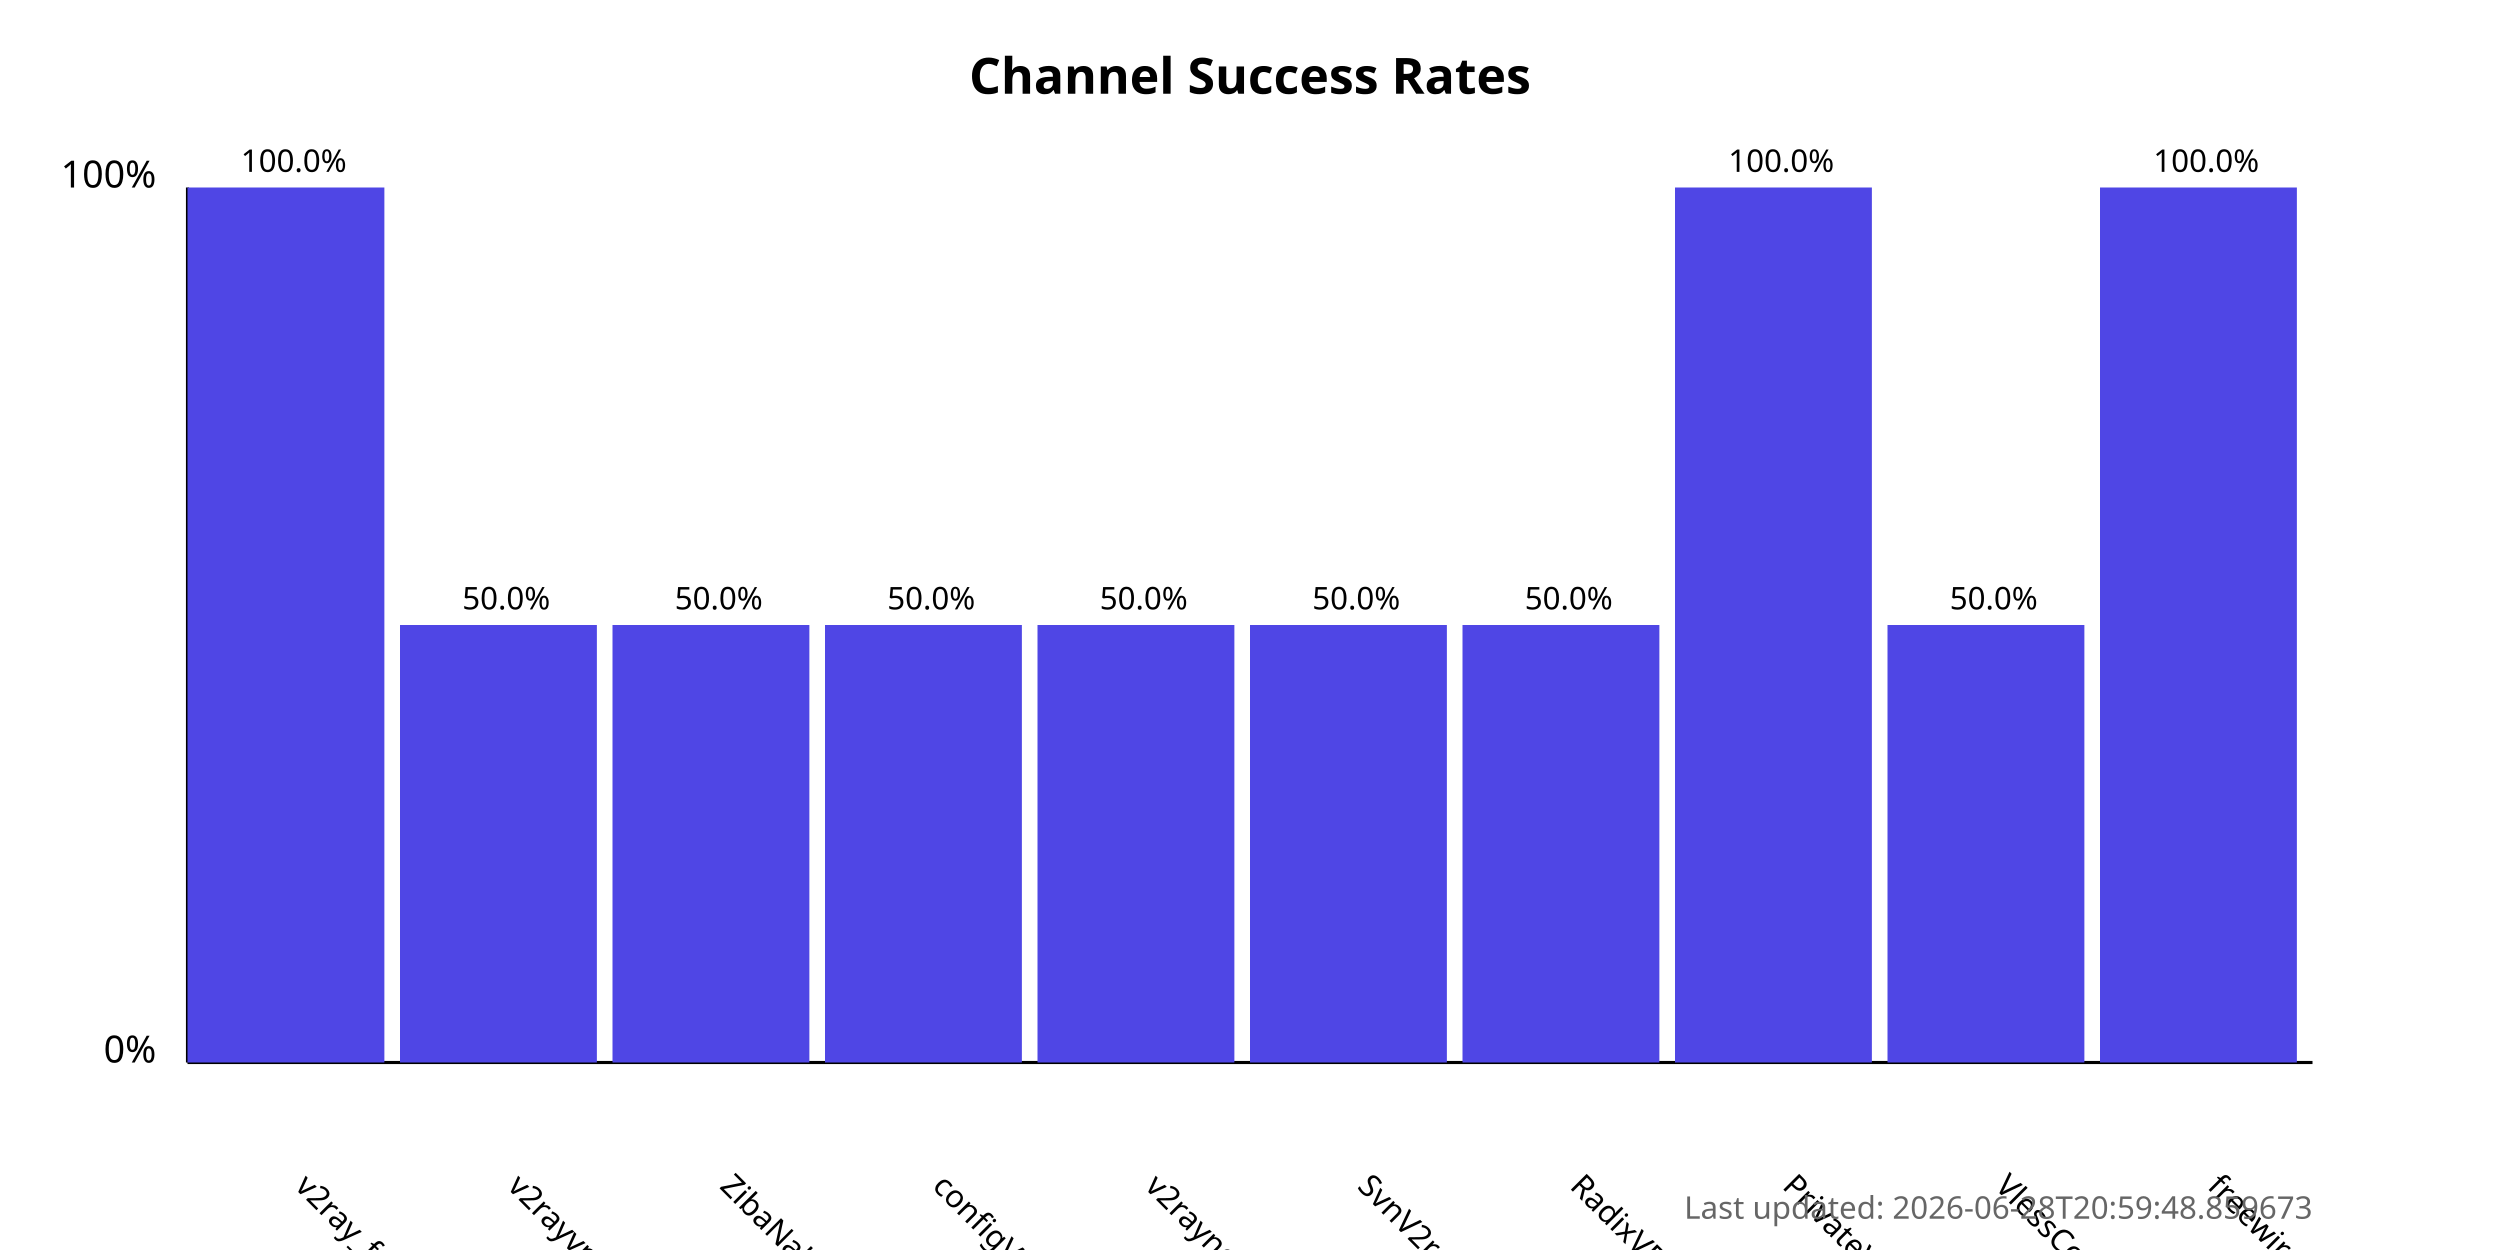
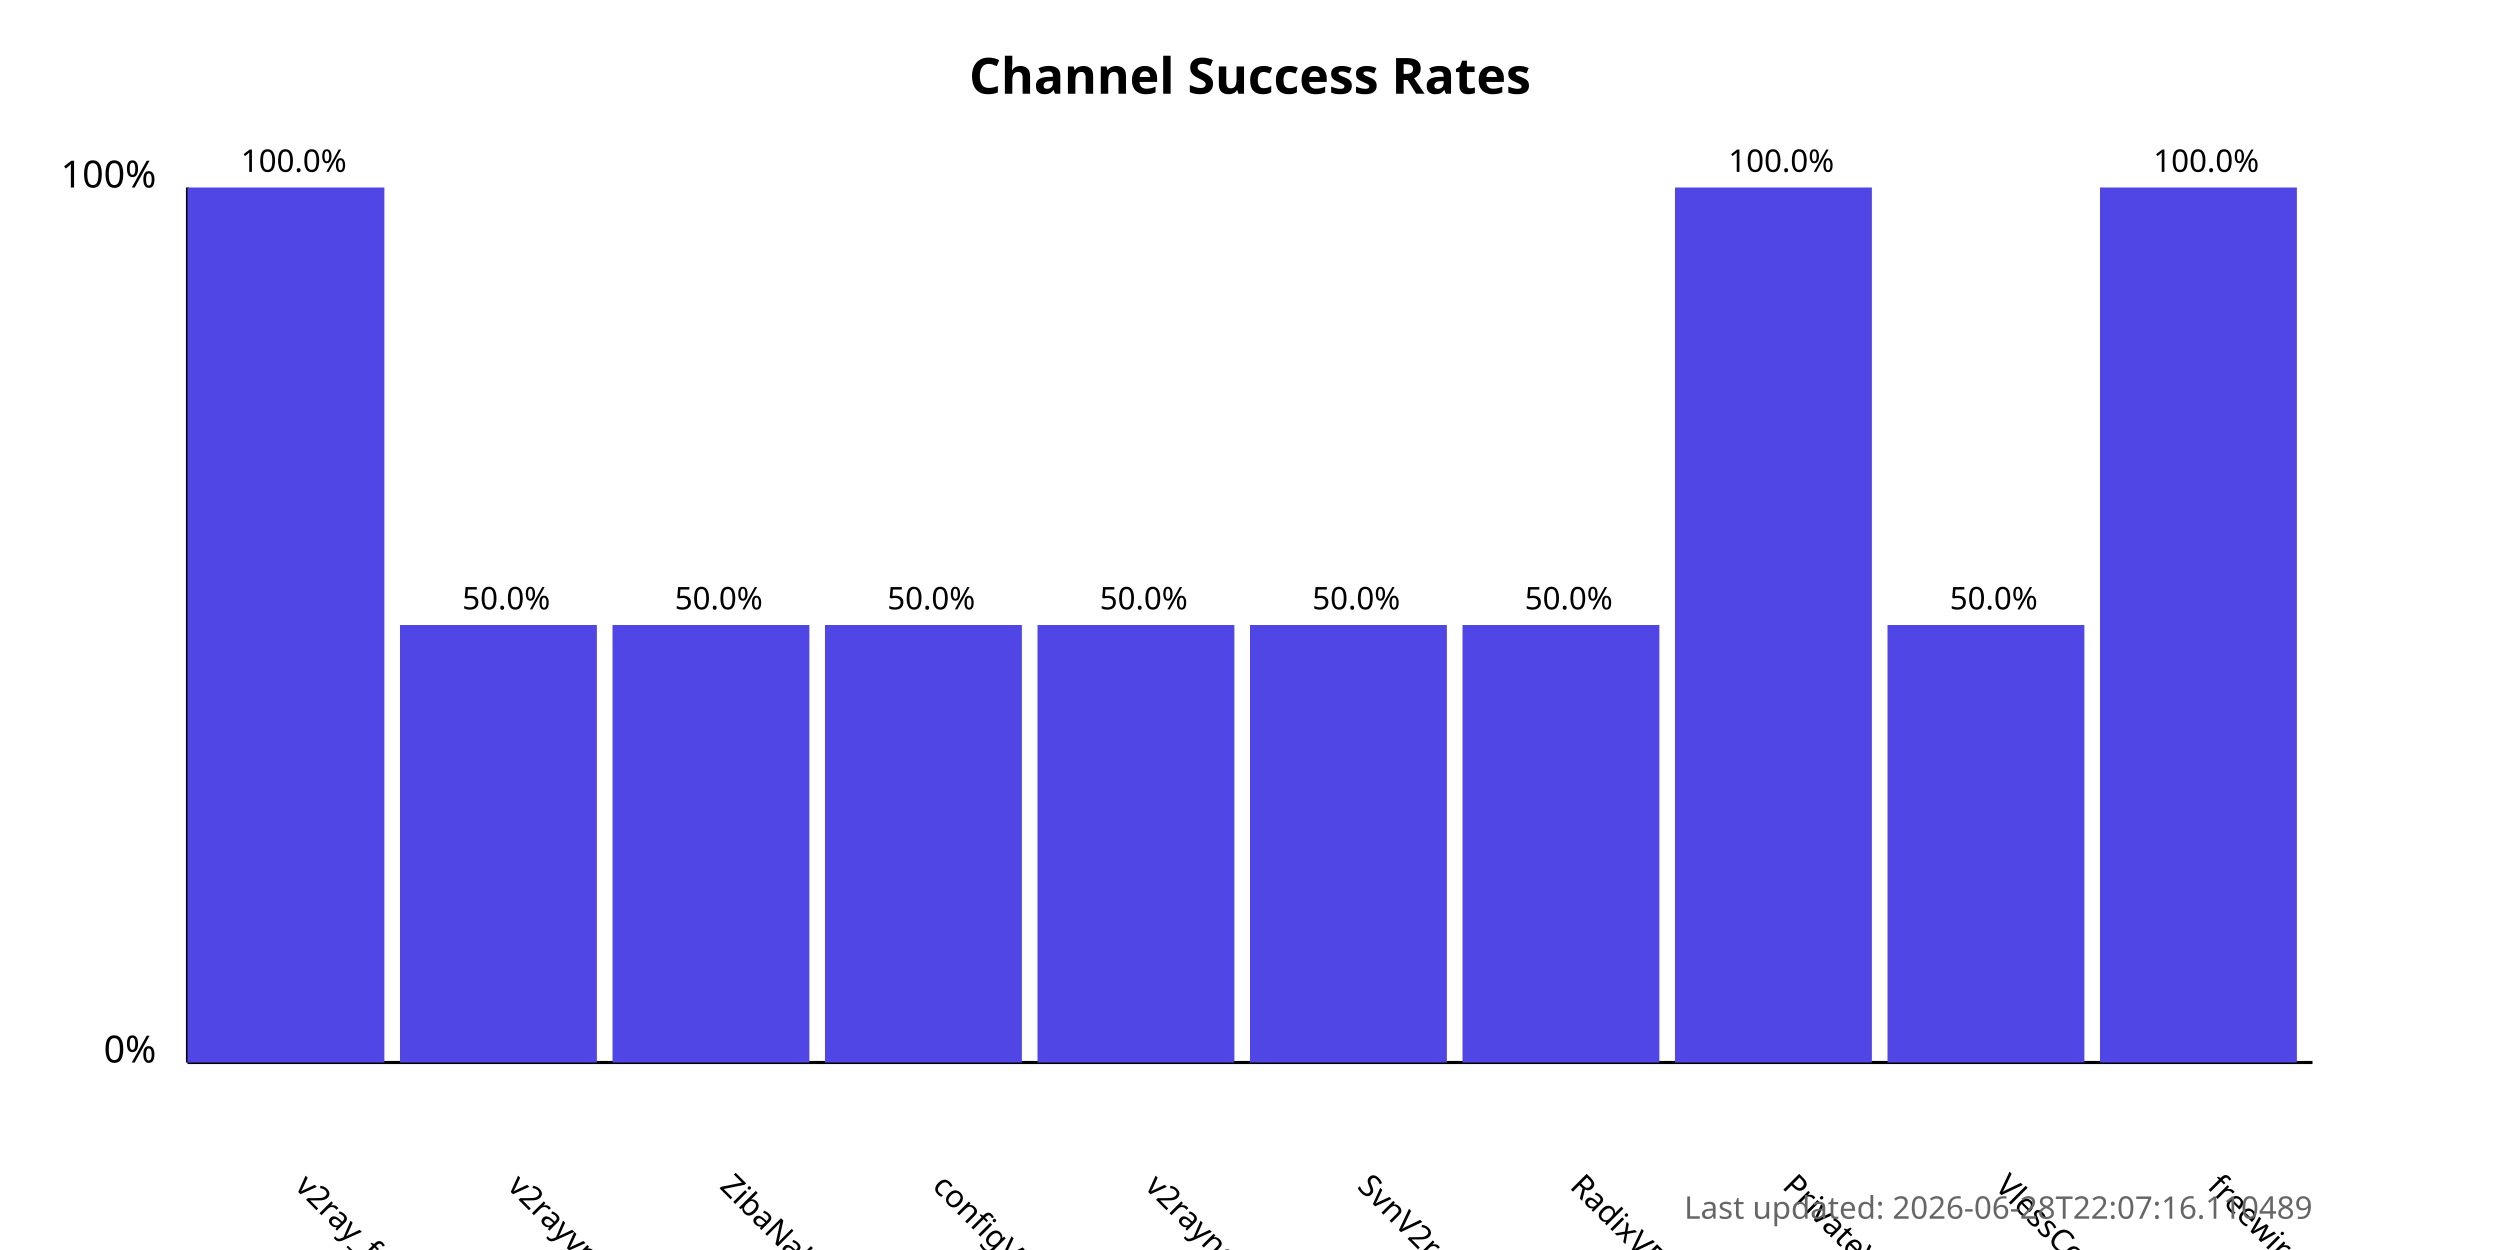
<svg xmlns="http://www.w3.org/2000/svg" width="800" height="400">
  <style>
            .chart-title { font: bold 16px sans-serif; }
            .axis-label { font: 12px sans-serif; }
            .tick-label { font: 10px sans-serif; }
            .bar { fill: #4f46e5; }
            .bar:hover { fill: #6366f1; }
            .timestamp { font: 10px sans-serif; fill: #666; }
        </style>
  <text x="400.0" y="30" text-anchor="middle" class="chart-title">
            Channel Success Rates
        </text>
  <line x1="60" y1="340" x2="60" y2="60" stroke="black" stroke-width="1" />
  <line x1="60" y1="340" x2="740" y2="340" stroke="black" stroke-width="1" />
  <text x="50" y="340" text-anchor="end" class="axis-label">0%</text>
  <text x="50" y="60" text-anchor="end" class="axis-label">100%</text>
  <g>
    <rect x="60" y="60.0" width="63.0" height="280.0" class="bar" />
    <text x="94.0" y="380" transform="rotate(45, 94.0, 380)" text-anchor="start" class="tick-label">
                v2ray_free_conf
            </text>
    <text x="94.0" y="55.0" text-anchor="middle" class="tick-label">
                100.0%
            </text>
  </g>
  <g>
    <rect x="128.0" y="200.0" width="63.0" height="140.0" class="bar" />
    <text x="162.0" y="380" transform="rotate(45, 162.0, 380)" text-anchor="start" class="tick-label">
                v2rayvpno
            </text>
    <text x="162.0" y="195.0" text-anchor="middle" class="tick-label">
                50.0%
            </text>
  </g>
  <g>
    <rect x="196.0" y="200.0" width="63.0" height="140.0" class="bar" />
    <text x="230.0" y="380" transform="rotate(45, 230.0, 380)" text-anchor="start" class="tick-label">
                ZibaNabz
            </text>
    <text x="230.0" y="195.0" text-anchor="middle" class="tick-label">
                50.0%
            </text>
  </g>
  <g>
    <rect x="264.0" y="200.0" width="63.0" height="140.0" class="bar" />
    <text x="298.0" y="380" transform="rotate(45, 298.0, 380)" text-anchor="start" class="tick-label">
                configV2rayForFree
            </text>
    <text x="298.0" y="195.0" text-anchor="middle" class="tick-label">
                50.0%
            </text>
  </g>
  <g>
    <rect x="332.0" y="200.0" width="63.0" height="140.0" class="bar" />
    <text x="366.0" y="380" transform="rotate(45, 366.0, 380)" text-anchor="start" class="tick-label">
                v2rayngvpn
            </text>
    <text x="366.0" y="195.0" text-anchor="middle" class="tick-label">
                50.0%
            </text>
  </g>
  <g>
    <rect x="400.0" y="200.0" width="63.0" height="140.0" class="bar" />
    <text x="434.0" y="380" transform="rotate(45, 434.0, 380)" text-anchor="start" class="tick-label">
                SvnV2ray
            </text>
    <text x="434.0" y="195.0" text-anchor="middle" class="tick-label">
                50.0%
            </text>
  </g>
  <g>
    <rect x="468.0" y="200.0" width="63.0" height="140.0" class="bar" />
    <text x="502.0" y="380" transform="rotate(45, 502.0, 380)" text-anchor="start" class="tick-label">
                RadixVPN
            </text>
    <text x="502.0" y="195.0" text-anchor="middle" class="tick-label">
                50.0%
            </text>
  </g>
  <g>
    <rect x="536.0" y="60.0" width="63.0" height="280.0" class="bar" />
    <text x="570.0" y="380" transform="rotate(45, 570.0, 380)" text-anchor="start" class="tick-label">
                PrivateVPNs
            </text>
    <text x="570.0" y="55.0" text-anchor="middle" class="tick-label">
                100.0%
            </text>
  </g>
  <g>
    <rect x="604.0" y="200.0" width="63.0" height="140.0" class="bar" />
    <text x="638.0" y="380" transform="rotate(45, 638.0, 380)" text-anchor="start" class="tick-label">
                VlessConfig
            </text>
    <text x="638.0" y="195.0" text-anchor="middle" class="tick-label">
                50.0%
            </text>
  </g>
  <g>
    <rect x="672.0" y="60.0" width="63.0" height="280.0" class="bar" />
    <text x="706.0" y="380" transform="rotate(45, 706.0, 380)" text-anchor="start" class="tick-label">
                freewireguard
            </text>
    <text x="706.0" y="55.0" text-anchor="middle" class="tick-label">
                100.0%
            </text>
  </g>
  <text x="740" y="390" text-anchor="end" class="timestamp">
-             Last updated: 2026-06-28T20:59:48.859673
+             Last updated: 2026-06-28T22:07:16.110489
        </text>
</svg>
